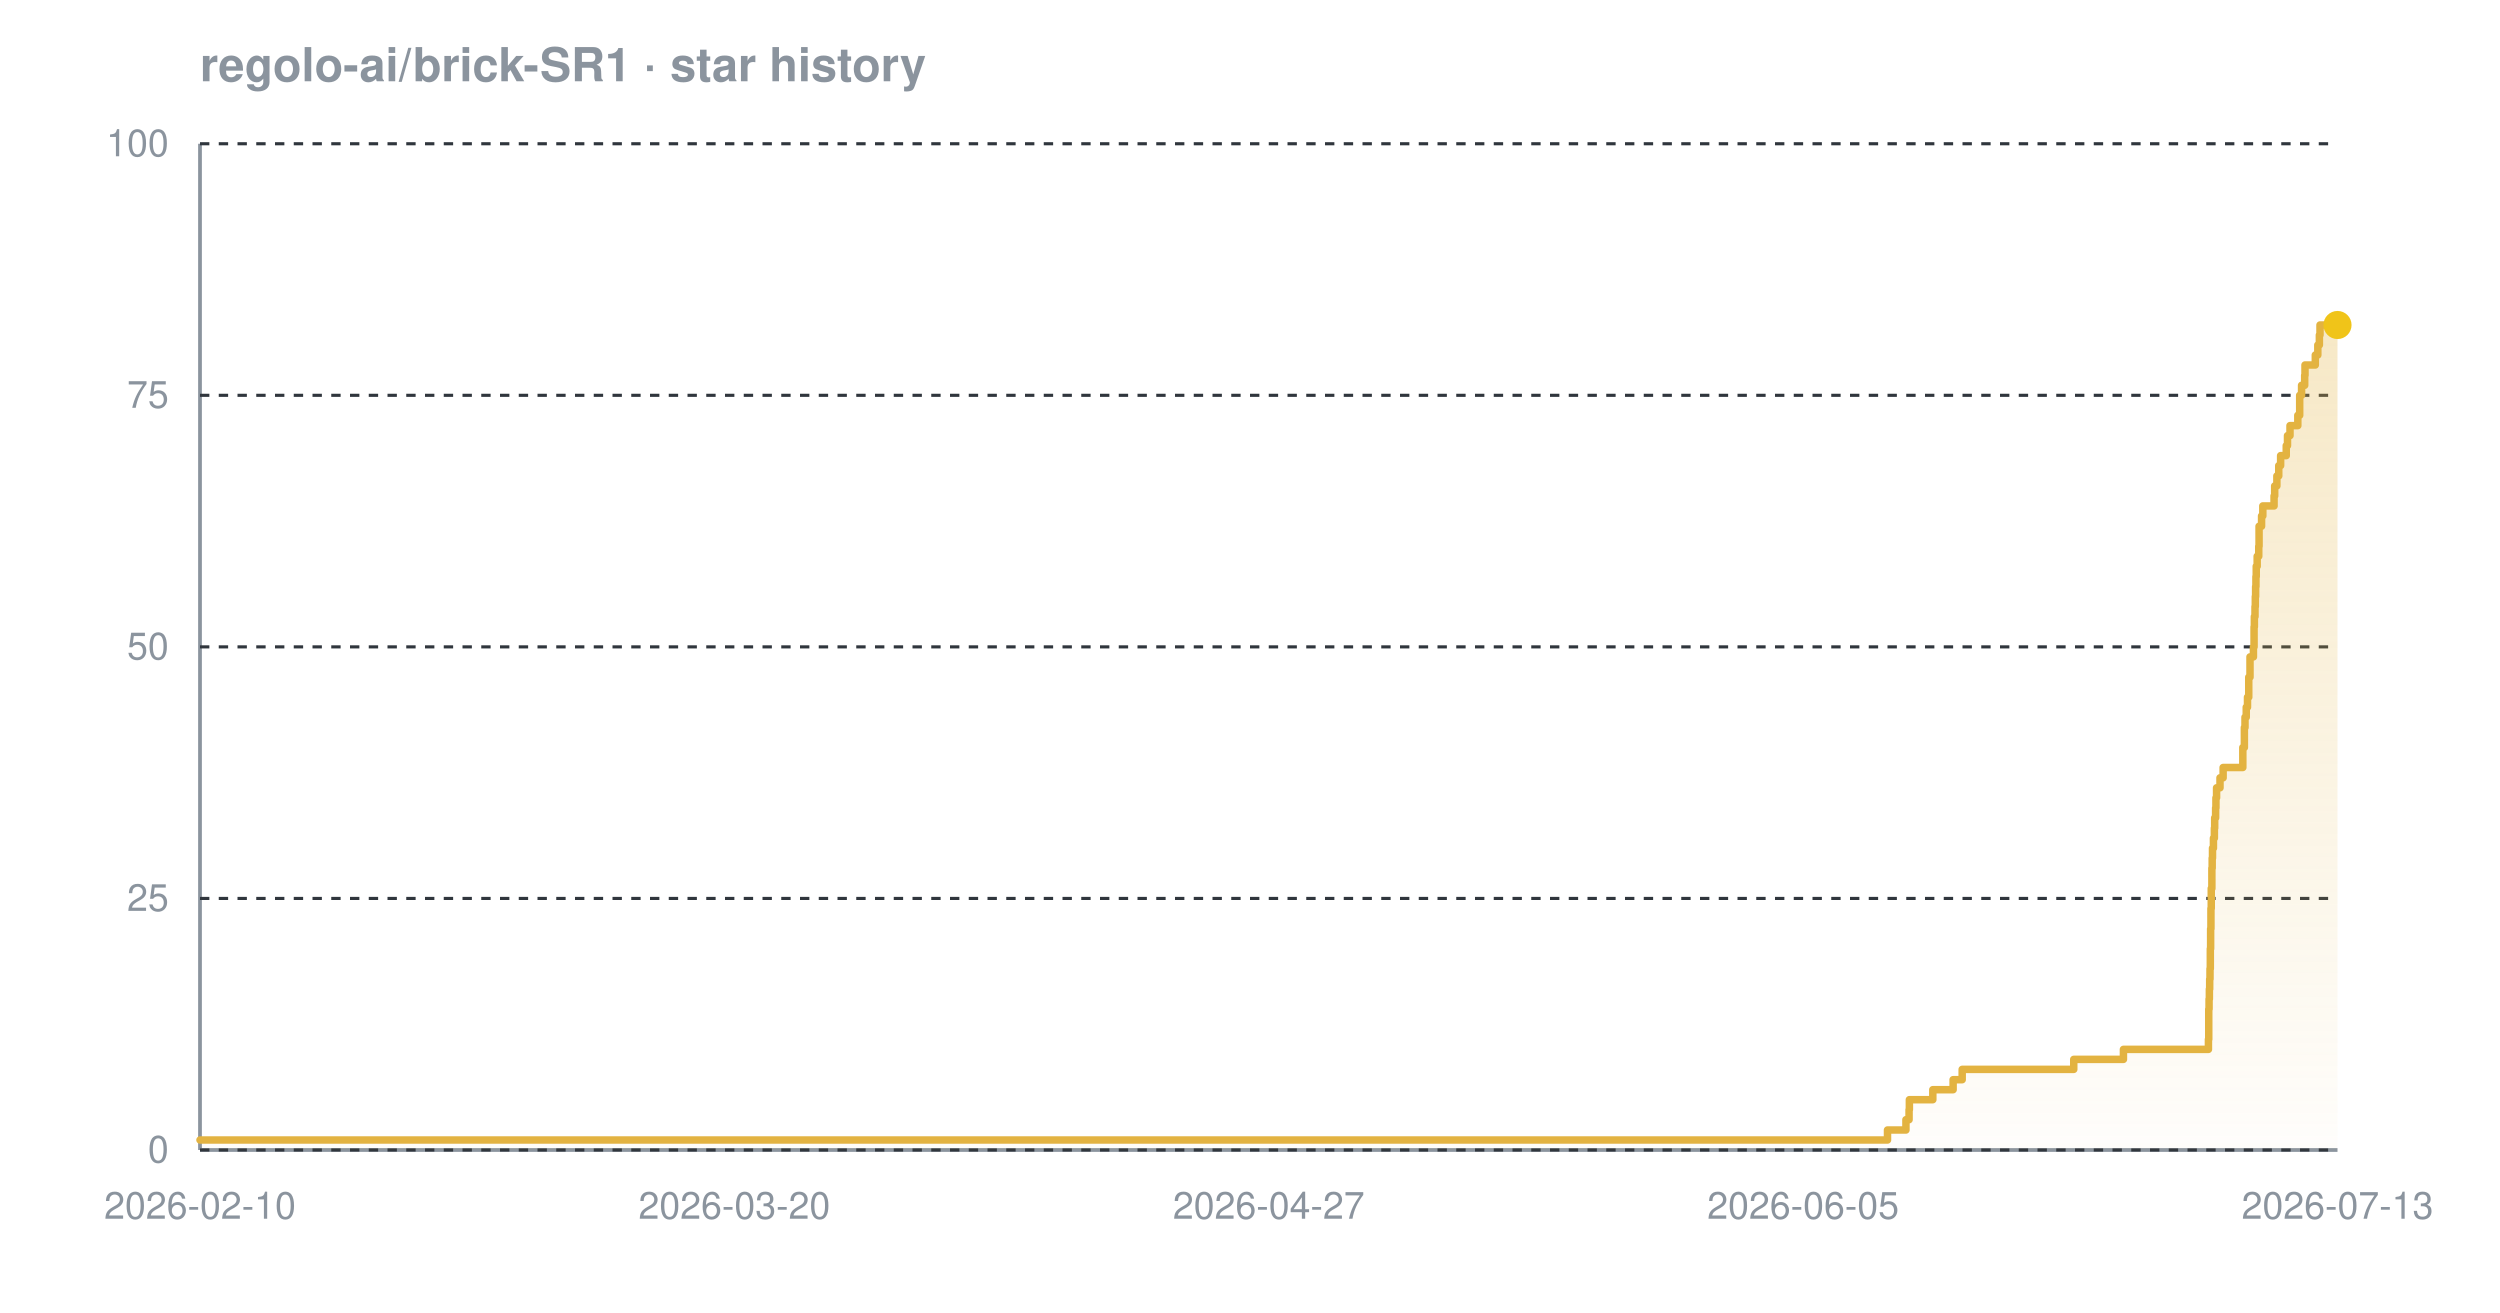
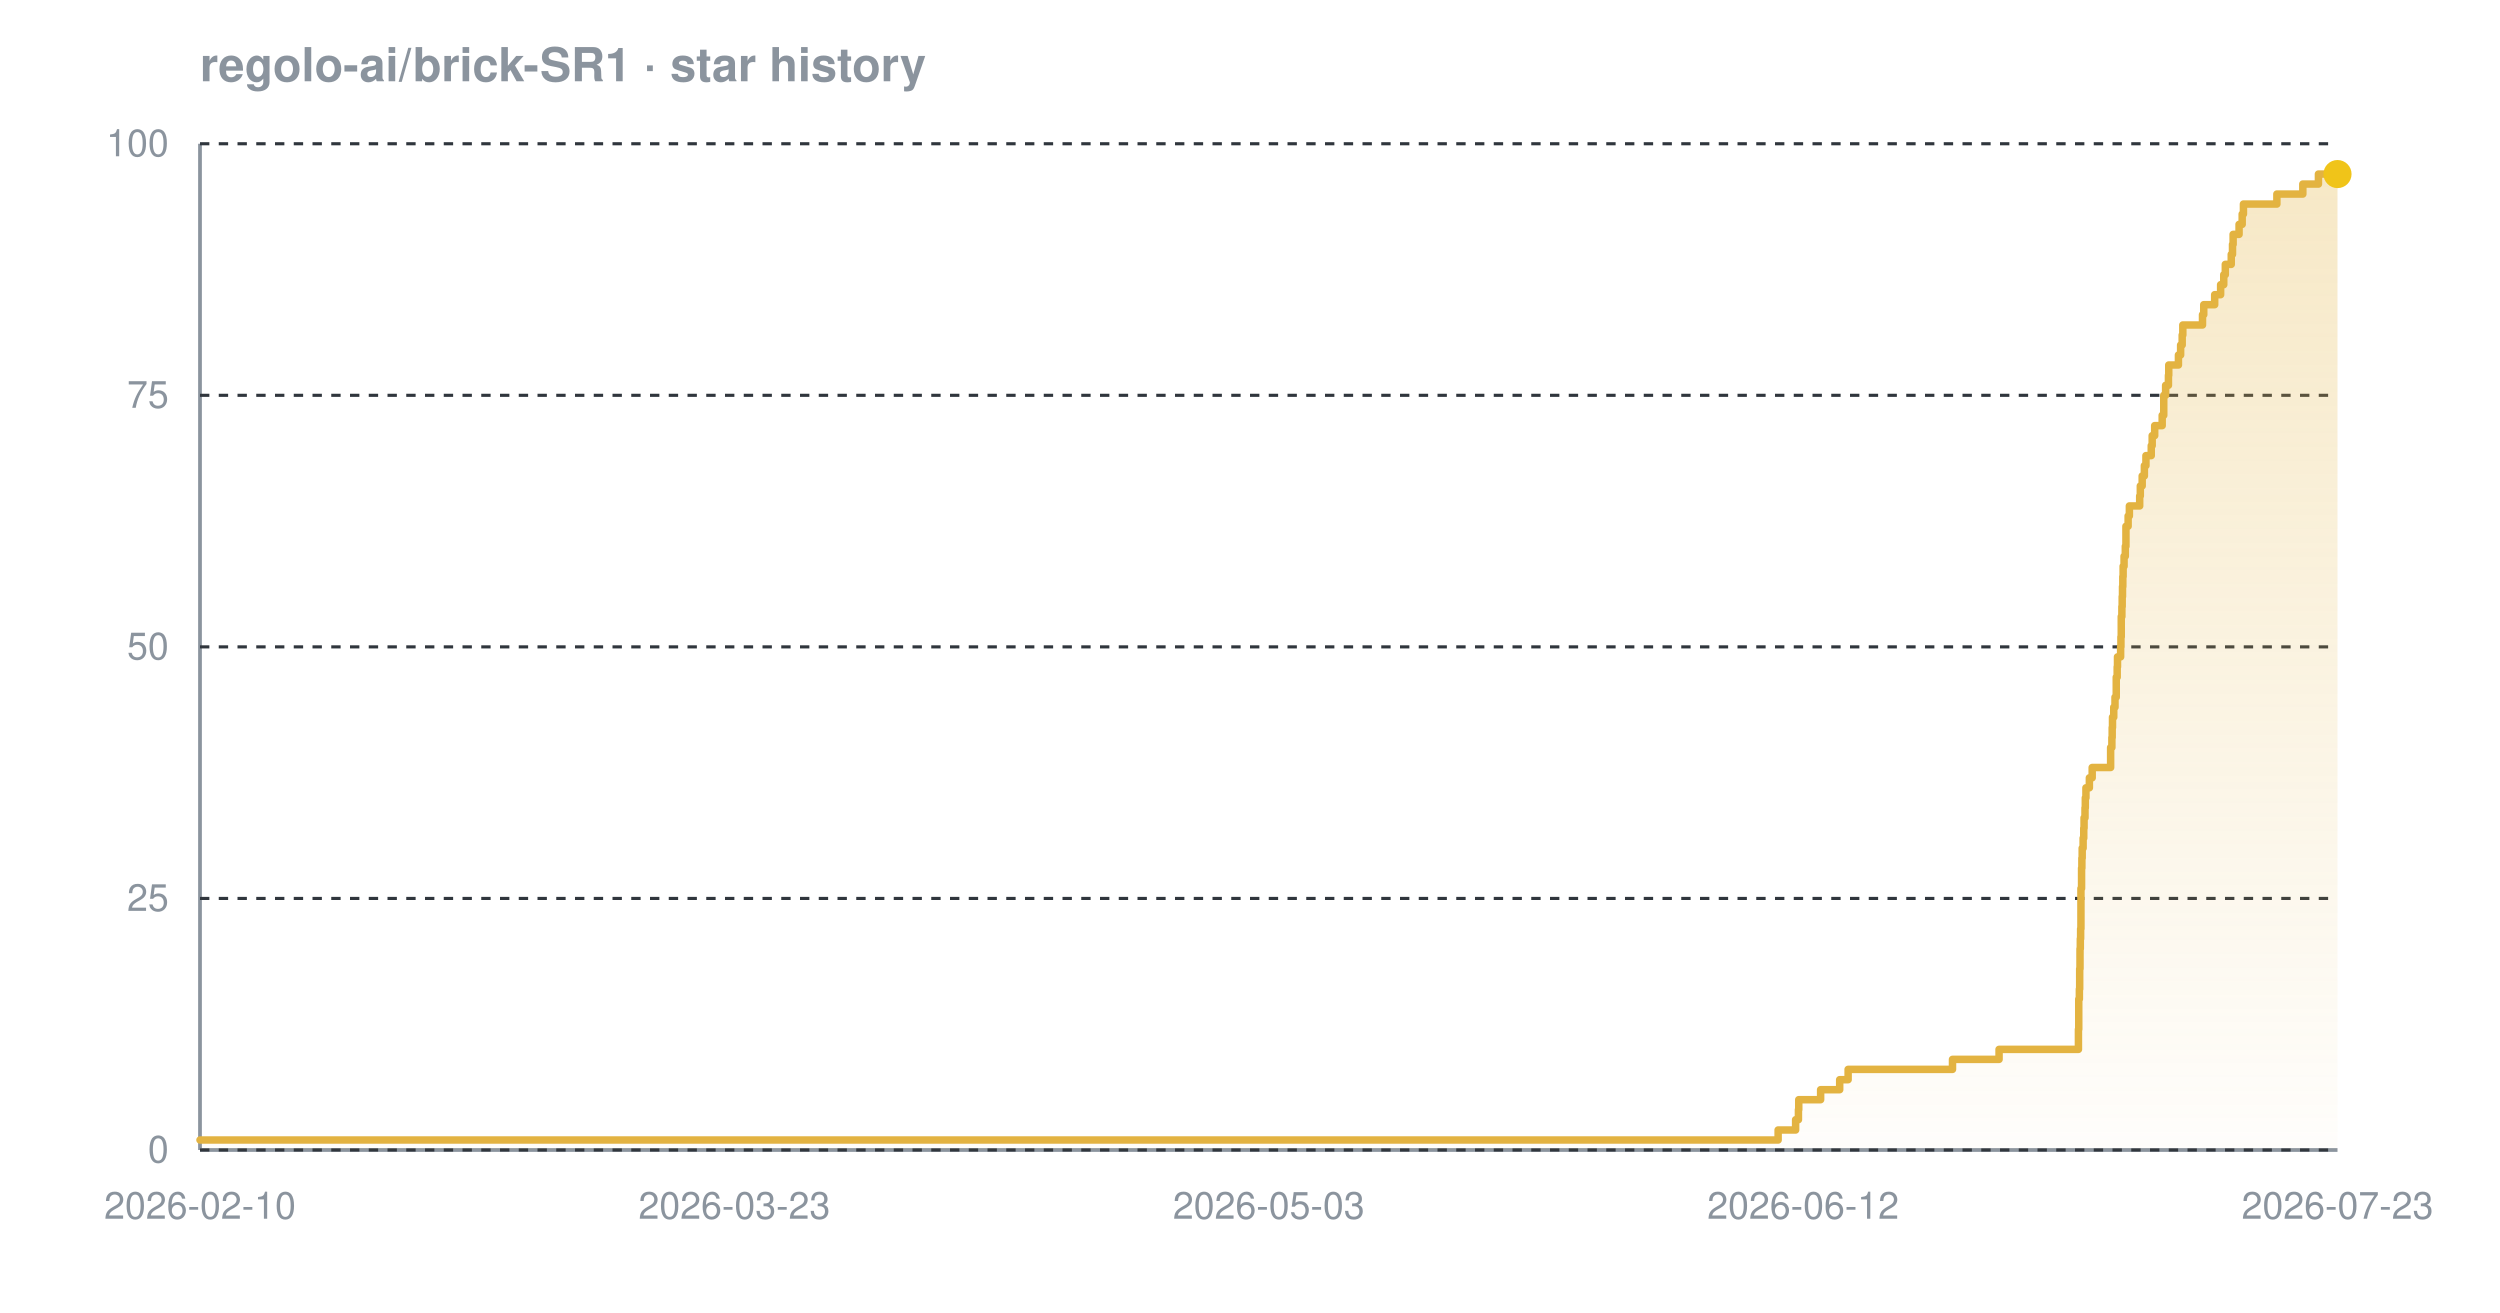
<svg xmlns="http://www.w3.org/2000/svg" width="800" height="420" viewBox="0 0 800 420" font-family="-apple-system,BlinkMacSystemFont,'Segoe UI',Helvetica,Arial,sans-serif" role="img" aria-label="Star history chart for regolo-ai/brick-SR1">
  <defs>
    <linearGradient id="grad-dark" x1="0" y1="0" x2="0" y2="1">
      <stop offset="0%" stop-color="#e3b341" stop-opacity="0.30" />
      <stop offset="100%" stop-color="#e3b341" stop-opacity="0.02" />
    </linearGradient>
  </defs>
  <text x="64" y="26" font-size="15" font-weight="600" fill="#8b949e">regolo-ai/brick-SR1 · star history</text>
  <line x1="64" y1="368" x2="748" y2="368" stroke="#8b949e" stroke-width="1.2" />
  <line x1="64" y1="46" x2="64" y2="368" stroke="#8b949e" stroke-width="1.2" />
  <line x1="64" y1="368.0" x2="748" y2="368.0" stroke="#30363d" stroke-width="1" stroke-dasharray="3 3" />
  <line x1="64" y1="287.5" x2="748" y2="287.5" stroke="#30363d" stroke-width="1" stroke-dasharray="3 3" />
  <line x1="64" y1="207.0" x2="748" y2="207.0" stroke="#30363d" stroke-width="1" stroke-dasharray="3 3" />
  <line x1="64" y1="126.5" x2="748" y2="126.5" stroke="#30363d" stroke-width="1" stroke-dasharray="3 3" />
  <line x1="64" y1="46.0" x2="748" y2="46.0" stroke="#30363d" stroke-width="1" stroke-dasharray="3 3" />
-   <path d="M 64.0 364.8 L 604.0 364.8 L 604.0 361.6 L 609.9 361.6 L 609.9 358.3 L 610.9 358.3 L 610.9 355.1 L 611.0 355.1 L 611.0 351.9 L 618.5 351.9 L 618.5 348.7 L 625.0 348.7 L 625.0 345.5 L 627.9 345.5 L 627.9 342.2 L 663.6 342.2 L 663.6 339.0 L 679.5 339.0 L 679.5 335.8 L 706.7 335.8 L 706.7 332.6 L 706.8 332.6 L 706.8 329.4 L 706.8 329.4 L 706.8 326.1 L 706.8 326.1 L 706.8 322.9 L 706.9 322.9 L 706.9 319.7 L 707.0 319.7 L 707.0 316.5 L 707.1 316.5 L 707.1 313.3 L 707.2 313.3 L 707.2 310.0 L 707.3 310.0 L 707.3 306.8 L 707.3 306.8 L 707.3 303.6 L 707.4 303.6 L 707.4 300.4 L 707.4 300.4 L 707.4 297.2 L 707.5 297.2 L 707.5 293.9 L 707.5 293.9 L 707.5 290.7 L 707.6 290.7 L 707.6 287.5 L 707.6 287.5 L 707.6 284.3 L 707.8 284.3 L 707.8 281.1 L 707.8 281.1 L 707.8 277.8 L 707.9 277.8 L 707.9 274.6 L 708.0 274.6 L 708.0 271.4 L 708.3 271.4 L 708.3 268.2 L 708.6 268.2 L 708.6 265.0 L 708.7 265.0 L 708.7 261.7 L 709.0 261.7 L 709.0 258.5 L 709.1 258.5 L 709.1 255.3 L 709.3 255.3 L 709.3 252.1 L 710.4 252.1 L 710.4 248.9 L 711.4 248.9 L 711.4 245.6 L 717.7 245.6 L 717.7 242.4 L 717.7 242.4 L 717.7 239.2 L 718.2 239.2 L 718.2 236.0 L 718.2 236.0 L 718.2 232.8 L 718.4 232.8 L 718.4 229.5 L 718.8 229.5 L 718.8 226.3 L 719.2 226.3 L 719.2 223.1 L 719.6 223.1 L 719.6 219.9 L 719.6 219.9 L 719.6 216.7 L 720.0 216.7 L 720.0 213.4 L 720.0 213.4 L 720.0 210.2 L 721.1 210.2 L 721.1 207.0 L 721.3 207.0 L 721.3 203.8 L 721.3 203.8 L 721.3 200.6 L 721.4 200.6 L 721.4 197.3 L 721.6 197.3 L 721.6 194.1 L 721.7 194.1 L 721.7 190.9 L 721.8 190.9 L 721.8 187.7 L 721.9 187.7 L 721.9 184.5 L 722.0 184.5 L 722.0 181.2 L 722.3 181.2 L 722.3 178.0 L 722.8 178.0 L 722.8 174.8 L 722.9 174.8 L 722.9 171.6 L 722.9 171.6 L 722.9 168.4 L 723.7 168.4 L 723.7 165.1 L 724.1 165.1 L 724.1 161.9 L 727.7 161.9 L 727.7 158.7 L 727.9 158.7 L 727.9 155.5 L 728.6 155.5 L 728.6 152.3 L 729.2 152.3 L 729.2 149.0 L 729.8 149.0 L 729.8 145.8 L 731.6 145.8 L 731.6 142.6 L 732.0 142.6 L 732.0 139.4 L 732.8 139.4 L 732.8 136.2 L 735.3 136.2 L 735.3 132.9 L 735.9 132.9 L 735.9 129.7 L 735.9 129.7 L 735.9 126.5 L 736.5 126.5 L 736.5 123.3 L 737.5 123.3 L 737.5 120.1 L 737.6 120.1 L 737.6 116.8 L 740.9 116.8 L 740.9 113.6 L 741.7 113.6 L 741.7 110.4 L 742.2 110.4 L 742.2 107.2 L 742.4 107.2 L 742.4 104.0 L 748.0 104.0 L 748.0 104.0 L 748.0 368.0 L 64.0 368.0 Z" fill="url(#grad-dark)" />
-   <path d="M 64.0 364.8 L 604.0 364.8 L 604.0 361.6 L 609.9 361.6 L 609.9 358.3 L 610.9 358.3 L 610.9 355.1 L 611.0 355.1 L 611.0 351.9 L 618.5 351.9 L 618.5 348.7 L 625.0 348.7 L 625.0 345.5 L 627.9 345.5 L 627.9 342.2 L 663.6 342.2 L 663.6 339.0 L 679.5 339.0 L 679.5 335.8 L 706.7 335.8 L 706.7 332.6 L 706.8 332.6 L 706.8 329.4 L 706.8 329.4 L 706.8 326.1 L 706.8 326.1 L 706.8 322.9 L 706.9 322.9 L 706.9 319.7 L 707.0 319.7 L 707.0 316.5 L 707.1 316.5 L 707.1 313.3 L 707.2 313.3 L 707.2 310.0 L 707.3 310.0 L 707.3 306.8 L 707.3 306.8 L 707.3 303.6 L 707.4 303.6 L 707.4 300.4 L 707.4 300.4 L 707.4 297.2 L 707.5 297.2 L 707.5 293.9 L 707.5 293.9 L 707.5 290.7 L 707.6 290.7 L 707.6 287.5 L 707.6 287.5 L 707.6 284.3 L 707.8 284.3 L 707.8 281.1 L 707.8 281.1 L 707.8 277.8 L 707.9 277.8 L 707.9 274.6 L 708.0 274.6 L 708.0 271.4 L 708.3 271.4 L 708.3 268.2 L 708.6 268.2 L 708.6 265.0 L 708.7 265.0 L 708.7 261.7 L 709.0 261.7 L 709.0 258.5 L 709.1 258.5 L 709.1 255.3 L 709.3 255.3 L 709.3 252.1 L 710.4 252.1 L 710.4 248.9 L 711.4 248.9 L 711.4 245.6 L 717.7 245.6 L 717.7 242.4 L 717.7 242.4 L 717.7 239.2 L 718.2 239.2 L 718.2 236.0 L 718.2 236.0 L 718.2 232.8 L 718.4 232.8 L 718.4 229.5 L 718.8 229.5 L 718.8 226.3 L 719.2 226.3 L 719.2 223.1 L 719.6 223.1 L 719.6 219.9 L 719.6 219.9 L 719.6 216.7 L 720.0 216.7 L 720.0 213.4 L 720.0 213.4 L 720.0 210.2 L 721.1 210.2 L 721.1 207.0 L 721.3 207.0 L 721.3 203.8 L 721.3 203.8 L 721.3 200.6 L 721.4 200.6 L 721.4 197.3 L 721.6 197.3 L 721.6 194.1 L 721.7 194.1 L 721.7 190.9 L 721.8 190.9 L 721.8 187.7 L 721.9 187.7 L 721.9 184.5 L 722.0 184.5 L 722.0 181.2 L 722.3 181.2 L 722.3 178.0 L 722.8 178.0 L 722.8 174.8 L 722.9 174.8 L 722.9 171.6 L 722.9 171.6 L 722.9 168.4 L 723.7 168.4 L 723.7 165.1 L 724.1 165.1 L 724.1 161.9 L 727.7 161.9 L 727.7 158.7 L 727.9 158.7 L 727.9 155.5 L 728.6 155.5 L 728.6 152.3 L 729.2 152.3 L 729.2 149.0 L 729.8 149.0 L 729.8 145.8 L 731.6 145.8 L 731.6 142.6 L 732.0 142.6 L 732.0 139.4 L 732.8 139.4 L 732.8 136.2 L 735.3 136.2 L 735.3 132.9 L 735.9 132.9 L 735.9 129.7 L 735.9 129.7 L 735.9 126.5 L 736.5 126.5 L 736.5 123.3 L 737.5 123.3 L 737.5 120.1 L 737.6 120.1 L 737.6 116.8 L 740.9 116.8 L 740.9 113.6 L 741.7 113.6 L 741.7 110.4 L 742.2 110.4 L 742.2 107.2 L 742.4 107.2 L 742.4 104.0 L 748.0 104.0 L 748.0 104.0" fill="none" stroke="#e3b341" stroke-width="2.4" stroke-linejoin="round" stroke-linecap="round" />
-   <circle cx="748.0" cy="104.0" r="4.5" fill="#f0c419" />
+   <path d="M 64.0 364.8 L 569.0 364.8 L 569.0 361.6 L 574.6 361.6 L 574.6 358.3 L 575.5 358.3 L 575.5 355.1 L 575.6 355.1 L 575.6 351.9 L 582.6 351.9 L 582.6 348.7 L 588.7 348.7 L 588.7 345.5 L 591.4 345.5 L 591.4 342.2 L 624.8 342.2 L 624.8 339.0 L 639.7 339.0 L 639.7 335.8 L 665.1 335.8 L 665.1 332.6 L 665.1 332.6 L 665.1 329.4 L 665.2 329.4 L 665.2 326.1 L 665.2 326.1 L 665.2 322.9 L 665.2 322.9 L 665.2 319.7 L 665.4 319.7 L 665.4 316.5 L 665.5 316.5 L 665.5 313.3 L 665.5 313.3 L 665.5 310.0 L 665.6 310.0 L 665.6 306.8 L 665.6 306.8 L 665.6 303.6 L 665.7 303.6 L 665.7 300.4 L 665.8 300.4 L 665.8 297.2 L 665.9 297.2 L 665.9 293.9 L 665.9 293.9 L 665.9 290.7 L 665.9 290.7 L 665.9 287.5 L 665.9 287.5 L 665.9 284.3 L 666.1 284.3 L 666.1 281.1 L 666.1 281.1 L 666.1 277.8 L 666.2 277.8 L 666.2 274.6 L 666.3 274.6 L 666.3 271.4 L 666.6 271.4 L 666.6 268.2 L 666.8 268.2 L 666.8 265.0 L 666.9 265.0 L 666.9 261.7 L 667.2 261.7 L 667.2 258.5 L 667.3 258.5 L 667.3 255.3 L 667.5 255.3 L 667.5 252.1 L 668.6 252.1 L 668.6 248.9 L 669.5 248.9 L 669.5 245.6 L 675.4 245.6 L 675.4 242.4 L 675.4 242.4 L 675.4 239.2 L 675.8 239.2 L 675.8 236.0 L 675.9 236.0 L 675.9 232.8 L 676.0 232.8 L 676.0 229.5 L 676.4 229.5 L 676.4 226.3 L 676.8 226.3 L 676.8 223.1 L 677.2 223.1 L 677.2 219.9 L 677.2 219.9 L 677.2 216.7 L 677.5 216.7 L 677.5 213.4 L 677.6 213.4 L 677.6 210.2 L 678.6 210.2 L 678.6 207.0 L 678.7 207.0 L 678.7 203.8 L 678.8 203.8 L 678.8 200.6 L 678.8 200.6 L 678.8 197.3 L 679.0 197.3 L 679.0 194.1 L 679.1 194.1 L 679.1 190.9 L 679.2 190.9 L 679.2 187.7 L 679.3 187.7 L 679.3 184.5 L 679.4 184.5 L 679.4 181.2 L 679.7 181.2 L 679.7 178.0 L 680.1 178.0 L 680.1 174.8 L 680.3 174.8 L 680.3 171.6 L 680.3 171.6 L 680.3 168.4 L 681.0 168.4 L 681.0 165.1 L 681.4 165.1 L 681.4 161.9 L 684.7 161.9 L 684.7 158.7 L 684.9 158.7 L 684.9 155.5 L 685.5 155.5 L 685.5 152.3 L 686.2 152.3 L 686.2 149.0 L 686.7 149.0 L 686.7 145.8 L 688.4 145.8 L 688.4 142.6 L 688.7 142.6 L 688.7 139.4 L 689.5 139.4 L 689.5 136.2 L 691.9 136.2 L 691.9 132.9 L 692.4 132.9 L 692.4 129.7 L 692.4 129.7 L 692.4 126.5 L 693.0 126.5 L 693.0 123.3 L 693.9 123.3 L 693.9 120.1 L 694.0 120.1 L 694.0 116.8 L 697.1 116.8 L 697.1 113.6 L 697.8 113.6 L 697.8 110.4 L 698.3 110.4 L 698.3 107.2 L 698.5 107.2 L 698.5 104.0 L 704.8 104.0 L 704.8 100.7 L 705.2 100.7 L 705.2 97.5 L 708.7 97.5 L 708.7 94.3 L 710.6 94.3 L 710.6 91.1 L 711.6 91.1 L 711.6 87.9 L 712.1 87.9 L 712.1 84.6 L 714.0 84.6 L 714.0 81.4 L 714.4 81.4 L 714.4 78.2 L 714.6 78.2 L 714.6 75.0 L 716.5 75.0 L 716.5 71.8 L 717.5 71.8 L 717.5 68.5 L 717.9 68.5 L 717.9 65.3 L 728.6 65.3 L 728.6 62.1 L 736.9 62.1 L 736.9 58.9 L 741.9 58.9 L 741.9 55.7 L 748.0 55.7 L 748.0 55.7 L 748.0 368.0 L 64.0 368.0 Z" fill="url(#grad-dark)" />
+   <path d="M 64.0 364.8 L 569.0 364.8 L 569.0 361.6 L 574.6 361.6 L 574.6 358.3 L 575.5 358.3 L 575.5 355.1 L 575.6 355.1 L 575.6 351.9 L 582.6 351.9 L 582.6 348.7 L 588.7 348.7 L 588.7 345.5 L 591.4 345.5 L 591.4 342.2 L 624.8 342.2 L 624.8 339.0 L 639.7 339.0 L 639.7 335.8 L 665.1 335.8 L 665.1 332.6 L 665.1 332.6 L 665.1 329.4 L 665.2 329.4 L 665.2 326.1 L 665.2 326.1 L 665.2 322.9 L 665.2 322.9 L 665.2 319.7 L 665.4 319.7 L 665.4 316.5 L 665.5 316.5 L 665.5 313.3 L 665.5 313.3 L 665.5 310.0 L 665.6 310.0 L 665.6 306.8 L 665.6 306.8 L 665.6 303.6 L 665.7 303.6 L 665.7 300.4 L 665.8 300.4 L 665.8 297.2 L 665.9 297.2 L 665.9 293.9 L 665.9 293.9 L 665.9 290.7 L 665.9 290.7 L 665.9 287.5 L 665.9 287.5 L 665.9 284.3 L 666.1 284.3 L 666.1 281.1 L 666.1 281.1 L 666.1 277.8 L 666.2 277.8 L 666.2 274.6 L 666.3 274.6 L 666.3 271.4 L 666.6 271.4 L 666.6 268.2 L 666.8 268.2 L 666.8 265.0 L 666.9 265.0 L 666.9 261.7 L 667.2 261.7 L 667.2 258.5 L 667.3 258.5 L 667.3 255.3 L 667.5 255.3 L 667.5 252.1 L 668.6 252.1 L 668.6 248.9 L 669.5 248.9 L 669.5 245.6 L 675.4 245.6 L 675.4 242.4 L 675.4 242.4 L 675.4 239.2 L 675.8 239.2 L 675.8 236.0 L 675.9 236.0 L 675.9 232.8 L 676.0 232.8 L 676.0 229.5 L 676.4 229.5 L 676.4 226.3 L 676.8 226.3 L 676.8 223.1 L 677.2 223.1 L 677.2 219.9 L 677.2 219.9 L 677.2 216.7 L 677.5 216.7 L 677.5 213.4 L 677.6 213.4 L 677.6 210.2 L 678.6 210.2 L 678.6 207.0 L 678.7 207.0 L 678.7 203.8 L 678.8 203.8 L 678.8 200.6 L 678.8 200.6 L 678.8 197.3 L 679.0 197.3 L 679.0 194.1 L 679.1 194.1 L 679.1 190.9 L 679.2 190.9 L 679.2 187.7 L 679.3 187.7 L 679.3 184.5 L 679.4 184.5 L 679.4 181.2 L 679.7 181.2 L 679.7 178.0 L 680.1 178.0 L 680.1 174.8 L 680.3 174.8 L 680.3 171.6 L 680.3 171.6 L 680.3 168.4 L 681.0 168.4 L 681.0 165.1 L 681.4 165.1 L 681.4 161.9 L 684.7 161.9 L 684.7 158.7 L 684.9 158.7 L 684.9 155.5 L 685.5 155.5 L 685.5 152.3 L 686.2 152.3 L 686.2 149.0 L 686.7 149.0 L 686.7 145.8 L 688.4 145.8 L 688.4 142.6 L 688.7 142.6 L 688.7 139.4 L 689.5 139.4 L 689.5 136.2 L 691.9 136.2 L 691.9 132.9 L 692.4 132.9 L 692.4 129.7 L 692.4 129.7 L 692.4 126.5 L 693.0 126.5 L 693.0 123.3 L 693.9 123.3 L 693.9 120.1 L 694.0 120.1 L 694.0 116.8 L 697.1 116.8 L 697.1 113.6 L 697.8 113.6 L 697.8 110.4 L 698.3 110.4 L 698.3 107.2 L 698.5 107.2 L 698.5 104.0 L 704.8 104.0 L 704.8 100.7 L 705.2 100.7 L 705.2 97.5 L 708.7 97.5 L 708.7 94.3 L 710.6 94.3 L 710.6 91.1 L 711.6 91.1 L 711.6 87.9 L 712.1 87.9 L 712.1 84.6 L 714.0 84.6 L 714.0 81.4 L 714.4 81.4 L 714.4 78.2 L 714.6 78.2 L 714.6 75.0 L 716.5 75.0 L 716.5 71.8 L 717.5 71.8 L 717.5 68.5 L 717.9 68.5 L 717.9 65.3 L 728.6 65.3 L 728.6 62.1 L 736.9 62.1 L 736.9 58.9 L 741.9 58.9 L 741.9 55.7 L 748.0 55.7 L 748.0 55.7" fill="none" stroke="#e3b341" stroke-width="2.4" stroke-linejoin="round" stroke-linecap="round" />
+   <circle cx="748.0" cy="55.7" r="4.5" fill="#f0c419" />
  <text x="54" y="372.0" text-anchor="end" font-size="12" fill="#8b949e">0</text>
  <text x="54" y="291.5" text-anchor="end" font-size="12" fill="#8b949e">25</text>
  <text x="54" y="211.0" text-anchor="end" font-size="12" fill="#8b949e">50</text>
  <text x="54" y="130.5" text-anchor="end" font-size="12" fill="#8b949e">75</text>
  <text x="54" y="50.0" text-anchor="end" font-size="12" fill="#8b949e">100</text>
  <text x="64.0" y="390" text-anchor="middle" font-size="12" fill="#8b949e">2026-02-10</text>
-   <text x="235.0" y="390" text-anchor="middle" font-size="12" fill="#8b949e">2026-03-20</text>
-   <text x="406.0" y="390" text-anchor="middle" font-size="12" fill="#8b949e">2026-04-27</text>
-   <text x="577.0" y="390" text-anchor="middle" font-size="12" fill="#8b949e">2026-06-05</text>
-   <text x="748.0" y="390" text-anchor="middle" font-size="12" fill="#8b949e">2026-07-13</text>
+   <text x="235.0" y="390" text-anchor="middle" font-size="12" fill="#8b949e">2026-03-23</text>
+   <text x="406.0" y="390" text-anchor="middle" font-size="12" fill="#8b949e">2026-05-03</text>
+   <text x="577.0" y="390" text-anchor="middle" font-size="12" fill="#8b949e">2026-06-12</text>
+   <text x="748.0" y="390" text-anchor="middle" font-size="12" fill="#8b949e">2026-07-23</text>
</svg>
